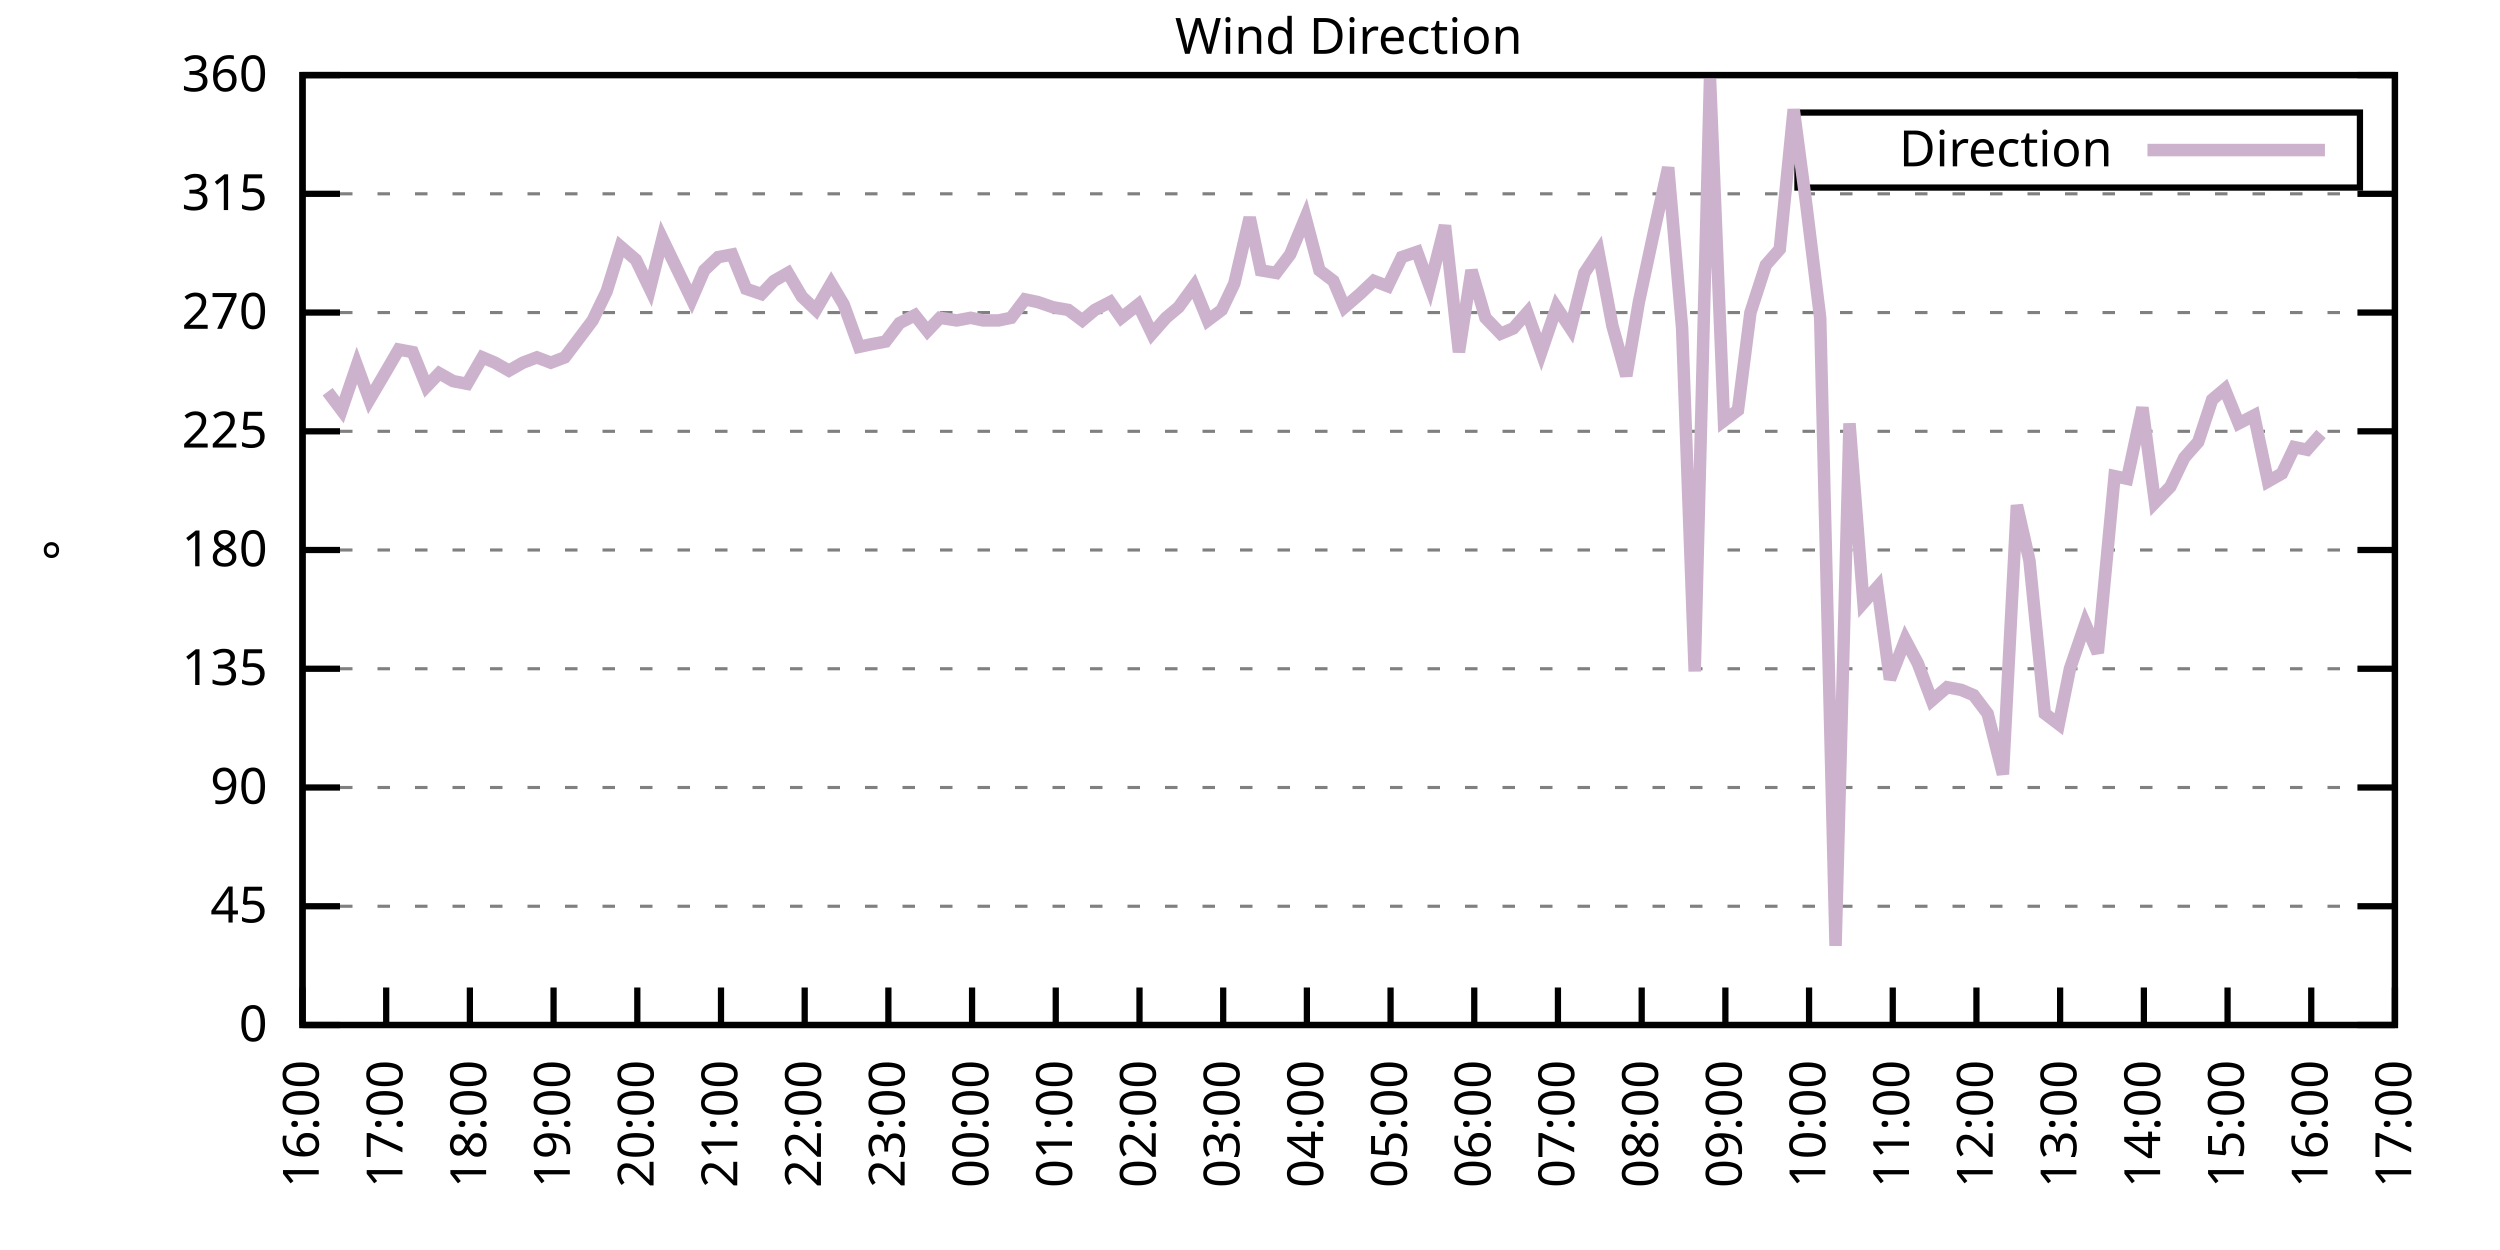
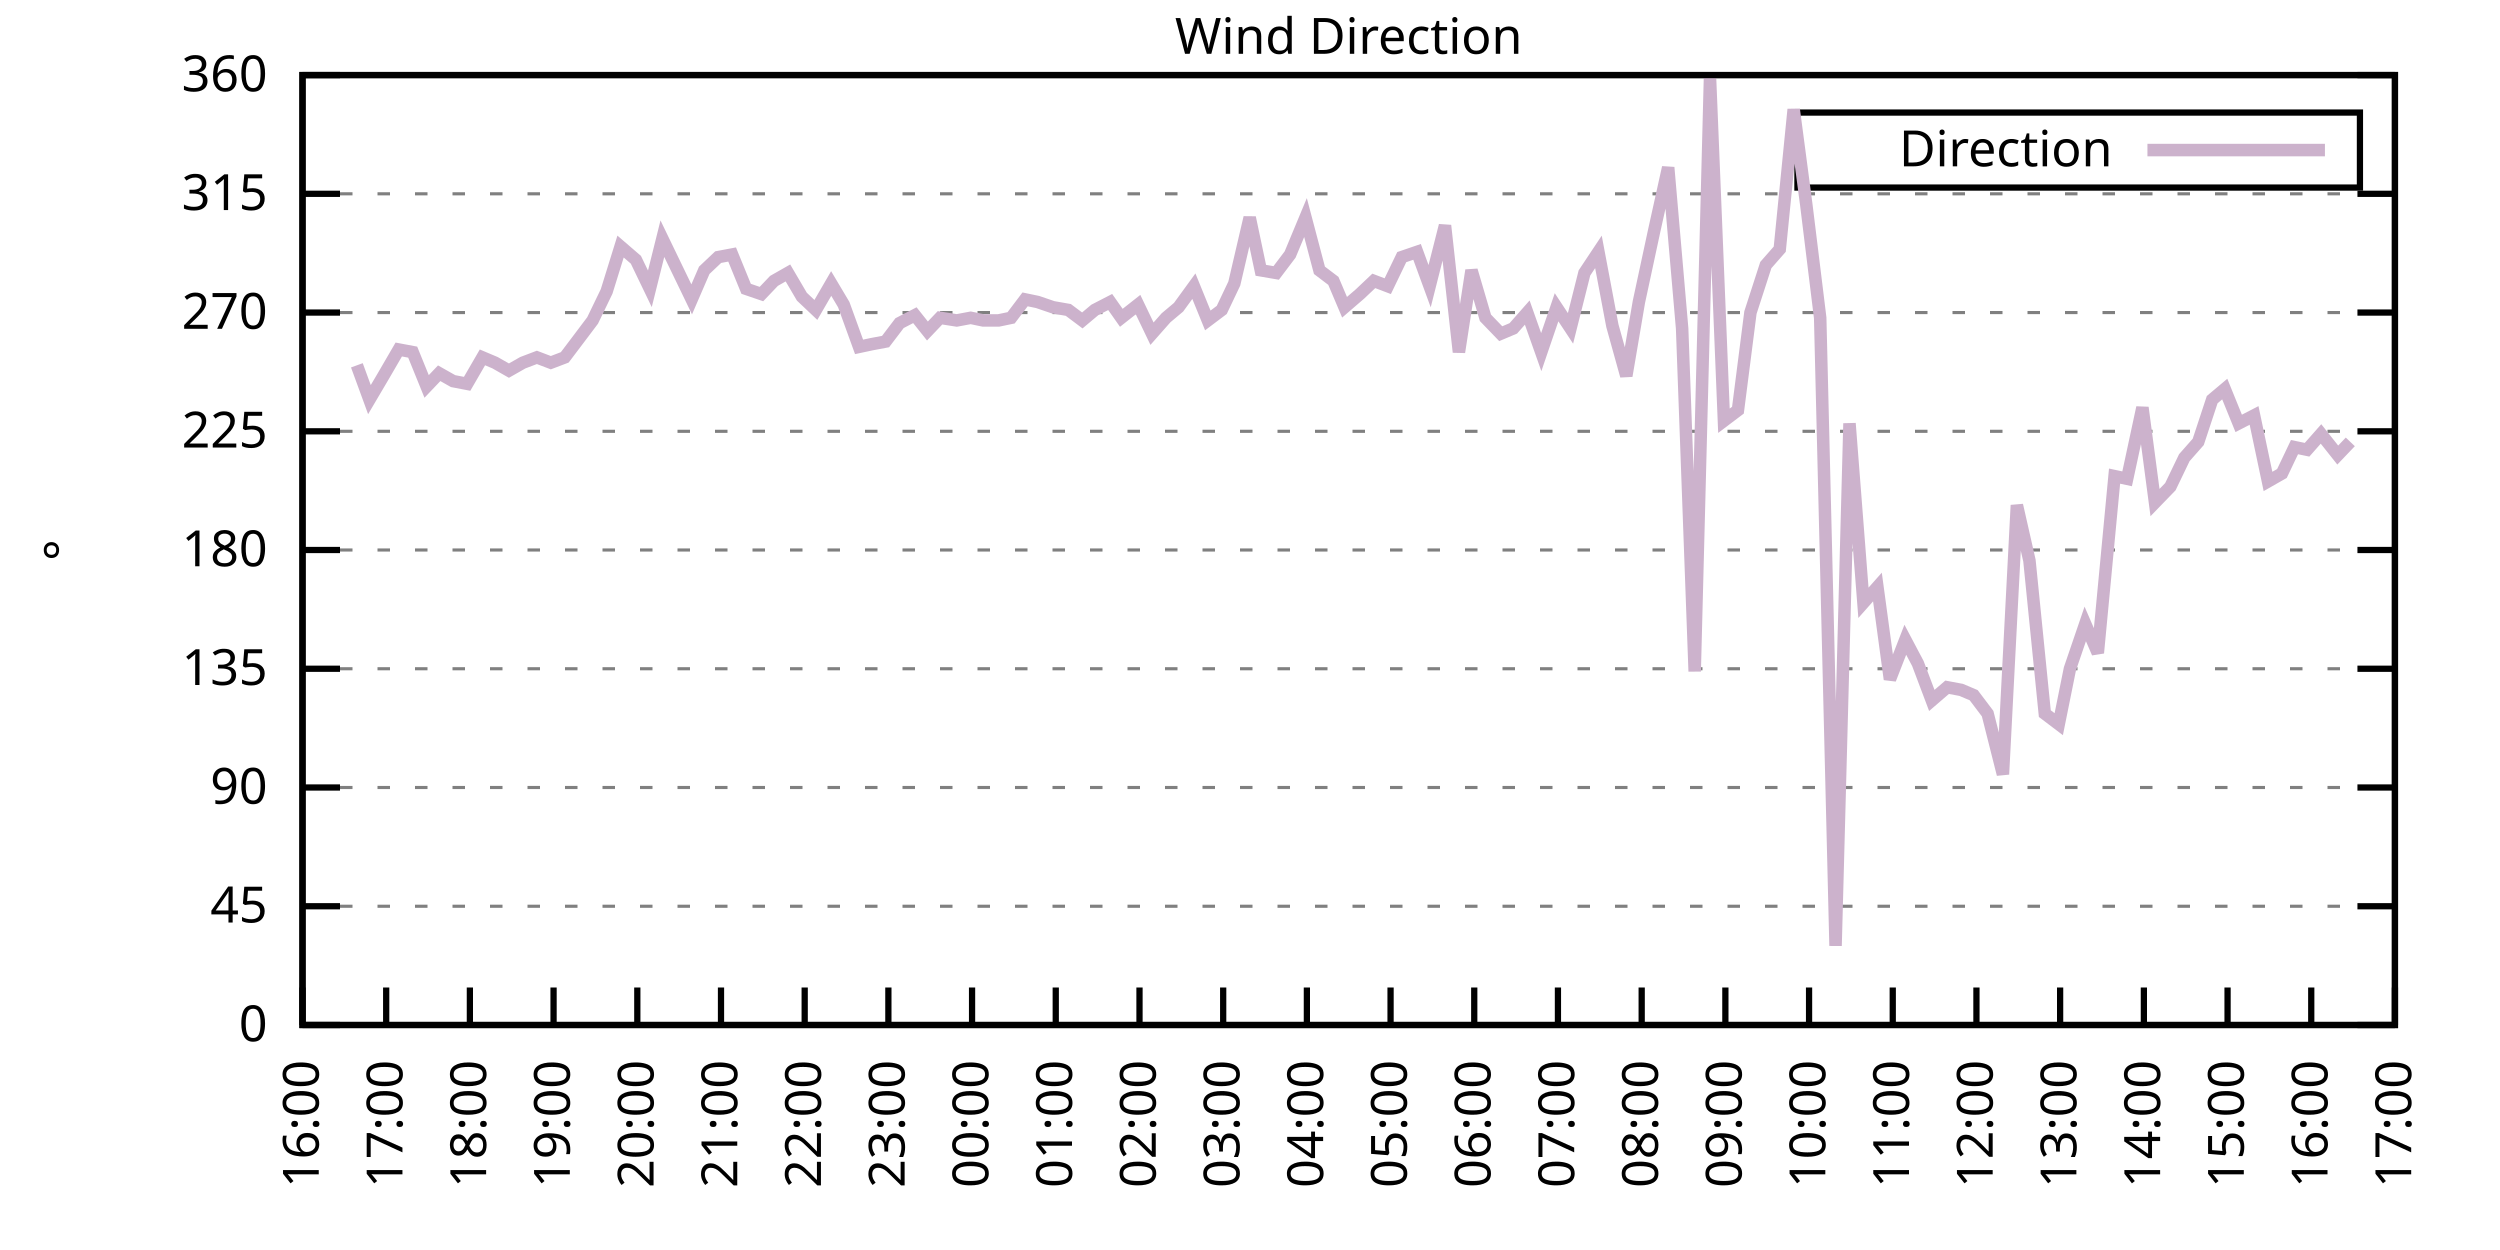
<svg xmlns="http://www.w3.org/2000/svg" xmlns:xlink="http://www.w3.org/1999/xlink" width="400" height="200" viewBox="0 0 400 200">
  <g id="gnuplot_canvas">
    <rect x="0" y="0" width="400" height="200" fill="none" />
    <defs>
      <circle id="gpDot" r="0.5" stroke-width="0.5" stroke="currentColor" />
      <path id="gpPt0" stroke-width="0.333" stroke="currentColor" d="M-1,0 h2 M0,-1 v2" />
      <path id="gpPt1" stroke-width="0.333" stroke="currentColor" d="M-1,-1 L1,1 M1,-1 L-1,1" />
      <path id="gpPt2" stroke-width="0.333" stroke="currentColor" d="M-1,0 L1,0 M0,-1 L0,1 M-1,-1 L1,1 M-1,1 L1,-1" />
      <rect id="gpPt3" stroke-width="0.333" stroke="currentColor" x="-1" y="-1" width="2" height="2" />
      <rect id="gpPt4" stroke-width="0.333" stroke="currentColor" fill="currentColor" x="-1" y="-1" width="2" height="2" />
      <circle id="gpPt5" stroke-width="0.333" stroke="currentColor" cx="0" cy="0" r="1" />
      <use xlink:href="#gpPt5" id="gpPt6" fill="currentColor" stroke="none" />
      <path id="gpPt7" stroke-width="0.333" stroke="currentColor" d="M0,-1.33 L-1.33,0.67 L1.33,0.67 z" />
      <use xlink:href="#gpPt7" id="gpPt8" fill="currentColor" stroke="none" />
      <use xlink:href="#gpPt7" id="gpPt9" stroke="currentColor" transform="rotate(180)" />
      <use xlink:href="#gpPt9" id="gpPt10" fill="currentColor" stroke="none" />
      <use xlink:href="#gpPt3" id="gpPt11" stroke="currentColor" transform="rotate(45)" />
      <use xlink:href="#gpPt11" id="gpPt12" fill="currentColor" stroke="none" />
      <path id="gpPt13" stroke-width="0.333" stroke="currentColor" d="M0,1.330 L1.265,0.411 L0.782,-1.067 L-0.782,-1.076 L-1.265,0.411 z" />
      <use xlink:href="#gpPt13" id="gpPt14" fill="currentColor" stroke="none" />
      <filter id="textbox" filterUnits="objectBoundingBox" x="0" y="0" height="1" width="1">
        <feFlood flood-color="white" flood-opacity="1" result="bgnd" />
        <feComposite in="SourceGraphic" in2="bgnd" operator="atop" />
      </filter>
      <filter id="greybox" filterUnits="objectBoundingBox" x="0" y="0" height="1" width="1">
        <feFlood flood-color="lightgrey" flood-opacity="1" result="grey" />
        <feComposite in="SourceGraphic" in2="grey" operator="atop" />
      </filter>
    </defs>
    <g fill="none" color="white" stroke="currentColor" stroke-width="1.00" stroke-linecap="butt" stroke-linejoin="miter">
</g>
    <g fill="none" color="black" stroke="currentColor" stroke-width="1.00" stroke-linecap="butt" stroke-linejoin="miter">
      <g stroke="none" shape-rendering="crispEdges">
        <polygon fill="rgb(255, 255, 255)" points="48.40,164.00 383.18,164.00 383.18,12.02 48.40,12.02 " />
      </g>
    </g>
    <g fill="none" color="black" stroke="currentColor" stroke-width="1.00" stroke-linecap="butt" stroke-linejoin="miter">
</g>
    <g fill="none" color="black" stroke="black" stroke-width="0.50" stroke-linecap="butt" stroke-linejoin="miter">
</g>
    <g fill="none" color="gray" stroke="currentColor" stroke-width="0.50" stroke-linecap="butt" stroke-linejoin="miter">
      <path stroke="gray" stroke-dasharray="2,4" class="gridline" d="M48.40,164.00 L383.19,164.00  " />
    </g>
    <g fill="none" color="gray" stroke="gray" stroke-width="1.00" stroke-linecap="butt" stroke-linejoin="miter">
</g>
    <g fill="none" color="black" stroke="currentColor" stroke-width="1.00" stroke-linecap="butt" stroke-linejoin="miter">
      <path stroke="black" d="M48.40,164.00 L54.40,164.00 M383.19,164.00 L377.19,164.00  " />
      <g transform="translate(42.80,166.60)" stroke="none" fill="black" font-family="Sans" font-size="8.00" text-anchor="end">
        <text>
          <tspan font-family="Sans"> 0</tspan>
        </text>
      </g>
    </g>
    <g fill="none" color="black" stroke="currentColor" stroke-width="1.00" stroke-linecap="butt" stroke-linejoin="miter">
</g>
    <g fill="none" color="black" stroke="black" stroke-width="0.50" stroke-linecap="butt" stroke-linejoin="miter">
</g>
    <g fill="none" color="gray" stroke="currentColor" stroke-width="0.50" stroke-linecap="butt" stroke-linejoin="miter">
      <path stroke="gray" stroke-dasharray="2,4" class="gridline" d="M48.40,145.00 L383.19,145.00  " />
    </g>
    <g fill="none" color="gray" stroke="gray" stroke-width="1.00" stroke-linecap="butt" stroke-linejoin="miter">
</g>
    <g fill="none" color="black" stroke="currentColor" stroke-width="1.00" stroke-linecap="butt" stroke-linejoin="miter">
      <path stroke="black" d="M48.40,145.00 L54.40,145.00 M383.19,145.00 L377.19,145.00  " />
      <g transform="translate(42.80,147.60)" stroke="none" fill="black" font-family="Sans" font-size="8.00" text-anchor="end">
        <text>
          <tspan font-family="Sans"> 45</tspan>
        </text>
      </g>
    </g>
    <g fill="none" color="black" stroke="currentColor" stroke-width="1.00" stroke-linecap="butt" stroke-linejoin="miter">
</g>
    <g fill="none" color="black" stroke="black" stroke-width="0.50" stroke-linecap="butt" stroke-linejoin="miter">
</g>
    <g fill="none" color="gray" stroke="currentColor" stroke-width="0.50" stroke-linecap="butt" stroke-linejoin="miter">
      <path stroke="gray" stroke-dasharray="2,4" class="gridline" d="M48.40,126.00 L383.19,126.00  " />
    </g>
    <g fill="none" color="gray" stroke="gray" stroke-width="1.00" stroke-linecap="butt" stroke-linejoin="miter">
</g>
    <g fill="none" color="black" stroke="currentColor" stroke-width="1.00" stroke-linecap="butt" stroke-linejoin="miter">
      <path stroke="black" d="M48.40,126.00 L54.40,126.00 M383.19,126.00 L377.19,126.00  " />
      <g transform="translate(42.80,128.60)" stroke="none" fill="black" font-family="Sans" font-size="8.00" text-anchor="end">
        <text>
          <tspan font-family="Sans"> 90</tspan>
        </text>
      </g>
    </g>
    <g fill="none" color="black" stroke="currentColor" stroke-width="1.00" stroke-linecap="butt" stroke-linejoin="miter">
</g>
    <g fill="none" color="black" stroke="black" stroke-width="0.50" stroke-linecap="butt" stroke-linejoin="miter">
</g>
    <g fill="none" color="gray" stroke="currentColor" stroke-width="0.50" stroke-linecap="butt" stroke-linejoin="miter">
      <path stroke="gray" stroke-dasharray="2,4" class="gridline" d="M48.40,107.00 L383.19,107.00  " />
    </g>
    <g fill="none" color="gray" stroke="gray" stroke-width="1.00" stroke-linecap="butt" stroke-linejoin="miter">
</g>
    <g fill="none" color="black" stroke="currentColor" stroke-width="1.00" stroke-linecap="butt" stroke-linejoin="miter">
      <path stroke="black" d="M48.40,107.00 L54.40,107.00 M383.19,107.00 L377.19,107.00  " />
      <g transform="translate(42.80,109.60)" stroke="none" fill="black" font-family="Sans" font-size="8.00" text-anchor="end">
        <text>
          <tspan font-family="Sans"> 135</tspan>
        </text>
      </g>
    </g>
    <g fill="none" color="black" stroke="currentColor" stroke-width="1.00" stroke-linecap="butt" stroke-linejoin="miter">
</g>
    <g fill="none" color="black" stroke="black" stroke-width="0.50" stroke-linecap="butt" stroke-linejoin="miter">
</g>
    <g fill="none" color="gray" stroke="currentColor" stroke-width="0.50" stroke-linecap="butt" stroke-linejoin="miter">
      <path stroke="gray" stroke-dasharray="2,4" class="gridline" d="M48.40,88.00 L383.19,88.00  " />
    </g>
    <g fill="none" color="gray" stroke="gray" stroke-width="1.00" stroke-linecap="butt" stroke-linejoin="miter">
</g>
    <g fill="none" color="black" stroke="currentColor" stroke-width="1.00" stroke-linecap="butt" stroke-linejoin="miter">
      <path stroke="black" d="M48.40,88.00 L54.40,88.00 M383.19,88.00 L377.19,88.00  " />
      <g transform="translate(42.80,90.60)" stroke="none" fill="black" font-family="Sans" font-size="8.00" text-anchor="end">
        <text>
          <tspan font-family="Sans"> 180</tspan>
        </text>
      </g>
    </g>
    <g fill="none" color="black" stroke="currentColor" stroke-width="1.00" stroke-linecap="butt" stroke-linejoin="miter">
</g>
    <g fill="none" color="black" stroke="black" stroke-width="0.50" stroke-linecap="butt" stroke-linejoin="miter">
</g>
    <g fill="none" color="gray" stroke="currentColor" stroke-width="0.50" stroke-linecap="butt" stroke-linejoin="miter">
      <path stroke="gray" stroke-dasharray="2,4" class="gridline" d="M48.40,69.01 L383.19,69.01  " />
    </g>
    <g fill="none" color="gray" stroke="gray" stroke-width="1.00" stroke-linecap="butt" stroke-linejoin="miter">
</g>
    <g fill="none" color="black" stroke="currentColor" stroke-width="1.00" stroke-linecap="butt" stroke-linejoin="miter">
      <path stroke="black" d="M48.40,69.01 L54.40,69.01 M383.19,69.01 L377.19,69.01  " />
      <g transform="translate(42.80,71.61)" stroke="none" fill="black" font-family="Sans" font-size="8.00" text-anchor="end">
        <text>
          <tspan font-family="Sans"> 225</tspan>
        </text>
      </g>
    </g>
    <g fill="none" color="black" stroke="currentColor" stroke-width="1.00" stroke-linecap="butt" stroke-linejoin="miter">
</g>
    <g fill="none" color="black" stroke="black" stroke-width="0.50" stroke-linecap="butt" stroke-linejoin="miter">
</g>
    <g fill="none" color="gray" stroke="currentColor" stroke-width="0.50" stroke-linecap="butt" stroke-linejoin="miter">
      <path stroke="gray" stroke-dasharray="2,4" class="gridline" d="M48.40,50.01 L383.19,50.01  " />
    </g>
    <g fill="none" color="gray" stroke="gray" stroke-width="1.00" stroke-linecap="butt" stroke-linejoin="miter">
</g>
    <g fill="none" color="black" stroke="currentColor" stroke-width="1.00" stroke-linecap="butt" stroke-linejoin="miter">
      <path stroke="black" d="M48.40,50.01 L54.40,50.01 M383.19,50.01 L377.19,50.01  " />
      <g transform="translate(42.80,52.61)" stroke="none" fill="black" font-family="Sans" font-size="8.00" text-anchor="end">
        <text>
          <tspan font-family="Sans"> 270</tspan>
        </text>
      </g>
    </g>
    <g fill="none" color="black" stroke="currentColor" stroke-width="1.00" stroke-linecap="butt" stroke-linejoin="miter">
</g>
    <g fill="none" color="black" stroke="black" stroke-width="0.50" stroke-linecap="butt" stroke-linejoin="miter">
</g>
    <g fill="none" color="gray" stroke="currentColor" stroke-width="0.50" stroke-linecap="butt" stroke-linejoin="miter">
      <path stroke="gray" stroke-dasharray="2,4" class="gridline" d="M48.40,31.01 L383.19,31.01  " />
    </g>
    <g fill="none" color="gray" stroke="gray" stroke-width="1.00" stroke-linecap="butt" stroke-linejoin="miter">
</g>
    <g fill="none" color="black" stroke="currentColor" stroke-width="1.00" stroke-linecap="butt" stroke-linejoin="miter">
      <path stroke="black" d="M48.40,31.01 L54.40,31.01 M383.19,31.01 L377.19,31.01  " />
      <g transform="translate(42.80,33.61)" stroke="none" fill="black" font-family="Sans" font-size="8.00" text-anchor="end">
        <text>
          <tspan font-family="Sans"> 315</tspan>
        </text>
      </g>
    </g>
    <g fill="none" color="black" stroke="currentColor" stroke-width="1.00" stroke-linecap="butt" stroke-linejoin="miter">
</g>
    <g fill="none" color="black" stroke="black" stroke-width="0.50" stroke-linecap="butt" stroke-linejoin="miter">
</g>
    <g fill="none" color="gray" stroke="currentColor" stroke-width="0.50" stroke-linecap="butt" stroke-linejoin="miter">
      <path stroke="gray" stroke-dasharray="2,4" class="gridline" d="M48.40,12.01 L383.19,12.01  " />
    </g>
    <g fill="none" color="gray" stroke="gray" stroke-width="1.00" stroke-linecap="butt" stroke-linejoin="miter">
</g>
    <g fill="none" color="black" stroke="currentColor" stroke-width="1.00" stroke-linecap="butt" stroke-linejoin="miter">
      <path stroke="black" d="M48.40,12.01 L54.40,12.01 M383.19,12.01 L377.19,12.01  " />
      <g transform="translate(42.80,14.61)" stroke="none" fill="black" font-family="Sans" font-size="8.00" text-anchor="end">
        <text>
          <tspan font-family="Sans"> 360</tspan>
        </text>
      </g>
    </g>
    <g fill="none" color="black" stroke="currentColor" stroke-width="1.00" stroke-linecap="butt" stroke-linejoin="miter">
      <path stroke="black" d="M48.40,164.00 L48.40,158.00  " />
      <g transform="translate(51.00,169.60) rotate(270.00)" stroke="none" fill="black" font-family="Sans" font-size="8.00" text-anchor="end">
        <text>
          <tspan font-family="Sans">16:00</tspan>
        </text>
      </g>
    </g>
    <g fill="none" color="black" stroke="currentColor" stroke-width="1.00" stroke-linecap="butt" stroke-linejoin="miter">
      <path stroke="black" d="M61.79,164.00 L61.79,158.00  " />
      <g transform="translate(64.39,169.60) rotate(270.00)" stroke="none" fill="black" font-family="Sans" font-size="8.00" text-anchor="end">
        <text>
          <tspan font-family="Sans">17:00</tspan>
        </text>
      </g>
    </g>
    <g fill="none" color="black" stroke="currentColor" stroke-width="1.00" stroke-linecap="butt" stroke-linejoin="miter">
      <path stroke="black" d="M75.18,164.00 L75.18,158.00  " />
      <g transform="translate(77.78,169.60) rotate(270.00)" stroke="none" fill="black" font-family="Sans" font-size="8.00" text-anchor="end">
        <text>
          <tspan font-family="Sans">18:00</tspan>
        </text>
      </g>
    </g>
    <g fill="none" color="black" stroke="currentColor" stroke-width="1.00" stroke-linecap="butt" stroke-linejoin="miter">
      <path stroke="black" d="M88.57,164.00 L88.57,158.00  " />
      <g transform="translate(91.17,169.60) rotate(270.00)" stroke="none" fill="black" font-family="Sans" font-size="8.00" text-anchor="end">
        <text>
          <tspan font-family="Sans">19:00</tspan>
        </text>
      </g>
    </g>
    <g fill="none" color="black" stroke="currentColor" stroke-width="1.00" stroke-linecap="butt" stroke-linejoin="miter">
      <path stroke="black" d="M101.97,164.00 L101.97,158.00  " />
      <g transform="translate(104.57,169.60) rotate(270.00)" stroke="none" fill="black" font-family="Sans" font-size="8.00" text-anchor="end">
        <text>
          <tspan font-family="Sans">20:00</tspan>
        </text>
      </g>
    </g>
    <g fill="none" color="black" stroke="currentColor" stroke-width="1.00" stroke-linecap="butt" stroke-linejoin="miter">
      <path stroke="black" d="M115.36,164.00 L115.36,158.00  " />
      <g transform="translate(117.96,169.60) rotate(270.00)" stroke="none" fill="black" font-family="Sans" font-size="8.00" text-anchor="end">
        <text>
          <tspan font-family="Sans">21:00</tspan>
        </text>
      </g>
    </g>
    <g fill="none" color="black" stroke="currentColor" stroke-width="1.00" stroke-linecap="butt" stroke-linejoin="miter">
      <path stroke="black" d="M128.75,164.00 L128.75,158.00  " />
      <g transform="translate(131.35,169.60) rotate(270.00)" stroke="none" fill="black" font-family="Sans" font-size="8.00" text-anchor="end">
        <text>
          <tspan font-family="Sans">22:00</tspan>
        </text>
      </g>
    </g>
    <g fill="none" color="black" stroke="currentColor" stroke-width="1.00" stroke-linecap="butt" stroke-linejoin="miter">
      <path stroke="black" d="M142.14,164.00 L142.14,158.00  " />
      <g transform="translate(144.74,169.60) rotate(270.00)" stroke="none" fill="black" font-family="Sans" font-size="8.00" text-anchor="end">
        <text>
          <tspan font-family="Sans">23:00</tspan>
        </text>
      </g>
    </g>
    <g fill="none" color="black" stroke="currentColor" stroke-width="1.00" stroke-linecap="butt" stroke-linejoin="miter">
      <path stroke="black" d="M155.53,164.00 L155.53,158.00  " />
      <g transform="translate(158.13,169.60) rotate(270.00)" stroke="none" fill="black" font-family="Sans" font-size="8.00" text-anchor="end">
        <text>
          <tspan font-family="Sans">00:00</tspan>
        </text>
      </g>
    </g>
    <g fill="none" color="black" stroke="currentColor" stroke-width="1.00" stroke-linecap="butt" stroke-linejoin="miter">
      <path stroke="black" d="M168.92,164.00 L168.92,158.00  " />
      <g transform="translate(171.52,169.60) rotate(270.00)" stroke="none" fill="black" font-family="Sans" font-size="8.00" text-anchor="end">
        <text>
          <tspan font-family="Sans">01:00</tspan>
        </text>
      </g>
    </g>
    <g fill="none" color="black" stroke="currentColor" stroke-width="1.00" stroke-linecap="butt" stroke-linejoin="miter">
      <path stroke="black" d="M182.32,164.00 L182.32,158.00  " />
      <g transform="translate(184.92,169.60) rotate(270.00)" stroke="none" fill="black" font-family="Sans" font-size="8.00" text-anchor="end">
        <text>
          <tspan font-family="Sans">02:00</tspan>
        </text>
      </g>
    </g>
    <g fill="none" color="black" stroke="currentColor" stroke-width="1.00" stroke-linecap="butt" stroke-linejoin="miter">
      <path stroke="black" d="M195.71,164.00 L195.71,158.00  " />
      <g transform="translate(198.31,169.60) rotate(270.00)" stroke="none" fill="black" font-family="Sans" font-size="8.00" text-anchor="end">
        <text>
          <tspan font-family="Sans">03:00</tspan>
        </text>
      </g>
    </g>
    <g fill="none" color="black" stroke="currentColor" stroke-width="1.00" stroke-linecap="butt" stroke-linejoin="miter">
      <path stroke="black" d="M209.10,164.00 L209.10,158.00  " />
      <g transform="translate(211.70,169.60) rotate(270.00)" stroke="none" fill="black" font-family="Sans" font-size="8.00" text-anchor="end">
        <text>
          <tspan font-family="Sans">04:00</tspan>
        </text>
      </g>
    </g>
    <g fill="none" color="black" stroke="currentColor" stroke-width="1.00" stroke-linecap="butt" stroke-linejoin="miter">
      <path stroke="black" d="M222.49,164.00 L222.49,158.00  " />
      <g transform="translate(225.09,169.60) rotate(270.00)" stroke="none" fill="black" font-family="Sans" font-size="8.00" text-anchor="end">
        <text>
          <tspan font-family="Sans">05:00</tspan>
        </text>
      </g>
    </g>
    <g fill="none" color="black" stroke="currentColor" stroke-width="1.00" stroke-linecap="butt" stroke-linejoin="miter">
      <path stroke="black" d="M235.88,164.00 L235.88,158.00  " />
      <g transform="translate(238.48,169.60) rotate(270.00)" stroke="none" fill="black" font-family="Sans" font-size="8.00" text-anchor="end">
        <text>
          <tspan font-family="Sans">06:00</tspan>
        </text>
      </g>
    </g>
    <g fill="none" color="black" stroke="currentColor" stroke-width="1.00" stroke-linecap="butt" stroke-linejoin="miter">
      <path stroke="black" d="M249.27,164.00 L249.27,158.00  " />
      <g transform="translate(251.87,169.60) rotate(270.00)" stroke="none" fill="black" font-family="Sans" font-size="8.00" text-anchor="end">
        <text>
          <tspan font-family="Sans">07:00</tspan>
        </text>
      </g>
    </g>
    <g fill="none" color="black" stroke="currentColor" stroke-width="1.00" stroke-linecap="butt" stroke-linejoin="miter">
      <path stroke="black" d="M262.67,164.00 L262.67,158.00  " />
      <g transform="translate(265.27,169.60) rotate(270.00)" stroke="none" fill="black" font-family="Sans" font-size="8.00" text-anchor="end">
        <text>
          <tspan font-family="Sans">08:00</tspan>
        </text>
      </g>
    </g>
    <g fill="none" color="black" stroke="currentColor" stroke-width="1.00" stroke-linecap="butt" stroke-linejoin="miter">
      <path stroke="black" d="M276.06,164.00 L276.06,158.00  " />
      <g transform="translate(278.66,169.60) rotate(270.00)" stroke="none" fill="black" font-family="Sans" font-size="8.00" text-anchor="end">
        <text>
          <tspan font-family="Sans">09:00</tspan>
        </text>
      </g>
    </g>
    <g fill="none" color="black" stroke="currentColor" stroke-width="1.00" stroke-linecap="butt" stroke-linejoin="miter">
      <path stroke="black" d="M289.45,164.00 L289.45,158.00  " />
      <g transform="translate(292.05,169.60) rotate(270.00)" stroke="none" fill="black" font-family="Sans" font-size="8.00" text-anchor="end">
        <text>
          <tspan font-family="Sans">10:00</tspan>
        </text>
      </g>
    </g>
    <g fill="none" color="black" stroke="currentColor" stroke-width="1.00" stroke-linecap="butt" stroke-linejoin="miter">
      <path stroke="black" d="M302.84,164.00 L302.84,158.00  " />
      <g transform="translate(305.44,169.60) rotate(270.00)" stroke="none" fill="black" font-family="Sans" font-size="8.00" text-anchor="end">
        <text>
          <tspan font-family="Sans">11:00</tspan>
        </text>
      </g>
    </g>
    <g fill="none" color="black" stroke="currentColor" stroke-width="1.00" stroke-linecap="butt" stroke-linejoin="miter">
      <path stroke="black" d="M316.23,164.00 L316.23,158.00  " />
      <g transform="translate(318.83,169.60) rotate(270.00)" stroke="none" fill="black" font-family="Sans" font-size="8.00" text-anchor="end">
        <text>
          <tspan font-family="Sans">12:00</tspan>
        </text>
      </g>
    </g>
    <g fill="none" color="black" stroke="currentColor" stroke-width="1.00" stroke-linecap="butt" stroke-linejoin="miter">
      <path stroke="black" d="M329.62,164.00 L329.62,158.00  " />
      <g transform="translate(332.22,169.60) rotate(270.00)" stroke="none" fill="black" font-family="Sans" font-size="8.00" text-anchor="end">
        <text>
          <tspan font-family="Sans">13:00</tspan>
        </text>
      </g>
    </g>
    <g fill="none" color="black" stroke="currentColor" stroke-width="1.00" stroke-linecap="butt" stroke-linejoin="miter">
      <path stroke="black" d="M343.02,164.00 L343.02,158.00  " />
      <g transform="translate(345.62,169.60) rotate(270.00)" stroke="none" fill="black" font-family="Sans" font-size="8.00" text-anchor="end">
        <text>
          <tspan font-family="Sans">14:00</tspan>
        </text>
      </g>
    </g>
    <g fill="none" color="black" stroke="currentColor" stroke-width="1.00" stroke-linecap="butt" stroke-linejoin="miter">
      <path stroke="black" d="M356.41,164.00 L356.41,158.00  " />
      <g transform="translate(359.01,169.60) rotate(270.00)" stroke="none" fill="black" font-family="Sans" font-size="8.00" text-anchor="end">
        <text>
          <tspan font-family="Sans">15:00</tspan>
        </text>
      </g>
    </g>
    <g fill="none" color="black" stroke="currentColor" stroke-width="1.00" stroke-linecap="butt" stroke-linejoin="miter">
      <path stroke="black" d="M369.80,164.00 L369.80,158.00  " />
      <g transform="translate(372.40,169.60) rotate(270.00)" stroke="none" fill="black" font-family="Sans" font-size="8.00" text-anchor="end">
        <text>
          <tspan font-family="Sans">16:00</tspan>
        </text>
      </g>
    </g>
    <g fill="none" color="black" stroke="currentColor" stroke-width="1.00" stroke-linecap="butt" stroke-linejoin="miter">
      <path stroke="black" d="M383.19,164.00 L383.19,158.00  " />
      <g transform="translate(385.79,169.60) rotate(270.00)" stroke="none" fill="black" font-family="Sans" font-size="8.00" text-anchor="end">
        <text>
          <tspan font-family="Sans">17:00</tspan>
        </text>
      </g>
    </g>
    <g fill="none" color="black" stroke="currentColor" stroke-width="1.00" stroke-linecap="butt" stroke-linejoin="miter">
</g>
    <g fill="none" color="black" stroke="currentColor" stroke-width="1.00" stroke-linecap="butt" stroke-linejoin="miter">
      <path stroke="black" d="M48.40,12.01 L48.40,164.00 L383.19,164.00 L383.19,12.01 L48.40,12.01 Z  " />
    </g>
    <g fill="none" color="black" stroke="currentColor" stroke-width="1.00" stroke-linecap="butt" stroke-linejoin="miter">
</g>
    <g fill="none" color="black" stroke="currentColor" stroke-width="1.00" stroke-linecap="butt" stroke-linejoin="miter">
      <path stroke="black" d="M287.59,30.01 L287.59,18.01 L377.59,18.01 L377.59,30.01 L287.59,30.01 Z  " />
    </g>
    <g id="Wind_direction_plot_1">
      <g fill="none" color="white" stroke="black" stroke-width="2.00" stroke-linecap="butt" stroke-linejoin="miter">
</g>
      <g fill="none" color="black" stroke="currentColor" stroke-width="2.00" stroke-linecap="butt" stroke-linejoin="miter">
        <g transform="translate(337.99,26.61)" stroke="none" fill="black" font-family="Sans" font-size="8.00" text-anchor="end">
          <text>
            <tspan font-family="Sans">Direction</tspan>
          </text>
        </g>
      </g>
      <g fill="none" color="black" stroke="currentColor" stroke-width="2.00" stroke-linecap="butt" stroke-linejoin="miter">
-         <path stroke="rgb(204, 178, 204)" d="M343.59,24.01 L371.99,24.01 M52.42,62.67 L54.65,65.63 L57.10,58.45 L59.11,63.94 L61.35,60.14 L63.80,55.92   L66.03,56.34 L68.26,61.83 L70.27,59.72 L72.50,60.98 L74.74,61.41 L77.19,57.18 L79.20,58.03 L81.43,59.30   L83.66,58.03 L85.90,57.18 L88.13,58.03 L90.36,57.18 L92.59,54.23 L94.82,51.27 L97.06,46.63 L99.29,39.45   L101.74,41.56 L103.98,46.21 L105.98,38.19 L108.22,42.83 L110.67,47.90 L112.68,43.25 L114.91,41.14 L117.14,40.72   L119.38,46.21 L121.83,47.05 L123.84,44.94 L126.07,43.67 L128.30,47.47 L130.54,49.59 L132.99,45.36 L135.00,48.74   L137.45,55.50 L139.46,55.07 L141.69,54.65 L143.93,51.70 L146.38,50.43 L148.39,52.96 L150.40,50.85 L153.08,51.27   L155.31,50.85 L157.32,51.27 L159.77,51.27 L161.78,50.85 L164.01,47.90 L166.02,48.32 L168.48,49.16 L170.93,49.59   L173.17,51.27 L175.17,49.59 L177.63,48.32 L179.41,50.85 L182.09,48.74 L184.32,53.39 L186.56,50.85 L188.57,49.16   L191.02,45.79 L193.25,51.27 L195.48,49.59 L197.49,45.36 L199.95,34.81 L201.73,43.25 L204.19,43.67 L206.42,40.72   L208.88,34.81 L211.11,43.25 L213.34,44.94 L215.13,49.16 L217.58,47.05 L219.81,44.94 L222.04,45.79 L224.28,41.14   L226.73,40.30 L228.74,45.79 L231.20,36.08 L233.43,56.34 L235.44,43.25 L237.67,50.85 L240.12,53.39 L242.13,52.54   L244.36,50.01 L246.60,56.34 L249.05,49.16 L251.28,52.54 L253.51,43.67 L255.75,40.30 L257.98,52.12 L260.21,60.14   L262.22,48.32 L264.67,36.92 L266.91,26.79 L269.14,52.54 L271.15,107.43 L273.60,12.43 L275.83,67.32 L278.07,65.63   L280.07,50.01 L282.53,42.41 L284.76,39.87 L286.99,17.50 L289.00,32.70 L291.23,50.85 L293.69,151.33 L295.92,67.74   L298.15,96.45 L300.39,93.92 L302.39,108.69 L304.85,102.36 L306.86,106.16 L309.09,112.07 L311.54,109.96 L313.78,110.38   L315.79,111.23 L318.02,114.18 L320.47,123.89 L322.70,80.83 L324.71,89.69 L327.17,114.18 L329.40,115.87 L331.19,107.00   L333.64,99.83 L335.65,104.47 L338.33,76.18 L340.34,76.61 L342.79,65.21 L344.80,80.41 L347.26,77.87 L349.49,73.23   L351.72,70.70 L353.95,63.94 L355.96,62.25 L358.19,67.74 L360.65,66.47 L362.88,77.03 L365.11,75.76 L367.12,71.54   L369.13,71.96 L371.36,69.43  " />
+         <path stroke="rgb(204, 178, 204)" d="M343.59,24.01 L371.99,24.01 M57.10,58.45 L59.11,63.94 L61.35,60.14 L63.80,55.92 L66.03,56.34 L68.26,61.83   L70.27,59.72 L72.50,60.98 L74.74,61.41 L77.19,57.18 L79.20,58.03 L81.43,59.30 L83.66,58.03 L85.90,57.18   L88.13,58.03 L90.36,57.18 L92.59,54.23 L94.82,51.27 L97.06,46.63 L99.29,39.45 L101.74,41.56 L103.98,46.21   L105.98,38.19 L108.22,42.83 L110.67,47.90 L112.68,43.25 L114.91,41.14 L117.14,40.72 L119.38,46.21 L121.83,47.05   L123.84,44.94 L126.07,43.67 L128.30,47.47 L130.54,49.59 L132.99,45.36 L135.00,48.74 L137.45,55.50 L139.46,55.07   L141.69,54.65 L143.93,51.70 L146.38,50.43 L148.39,52.96 L150.40,50.85 L153.08,51.27 L155.31,50.85 L157.32,51.27   L159.77,51.27 L161.78,50.85 L164.01,47.90 L166.02,48.32 L168.48,49.16 L170.93,49.59 L173.17,51.27 L175.17,49.59   L177.63,48.32 L179.41,50.85 L182.09,48.74 L184.32,53.39 L186.56,50.85 L188.57,49.16 L191.02,45.79 L193.25,51.27   L195.48,49.59 L197.49,45.36 L199.95,34.81 L201.73,43.25 L204.19,43.67 L206.42,40.72 L208.88,34.81 L211.11,43.25   L213.34,44.94 L215.13,49.16 L217.58,47.05 L219.81,44.94 L222.04,45.79 L224.28,41.14 L226.73,40.30 L228.74,45.79   L231.20,36.08 L233.43,56.34 L235.44,43.25 L237.67,50.85 L240.12,53.39 L242.13,52.54 L244.36,50.01 L246.60,56.34   L249.05,49.16 L251.28,52.54 L253.51,43.67 L255.75,40.30 L257.98,52.12 L260.21,60.14 L262.22,48.32 L264.67,36.92   L266.91,26.79 L269.14,52.54 L271.15,107.43 L273.60,12.43 L275.83,67.32 L278.07,65.63 L280.07,50.01 L282.53,42.41   L284.76,39.87 L286.99,17.50 L289.00,32.70 L291.23,50.85 L293.69,151.33 L295.92,67.74 L298.15,96.45 L300.39,93.92   L302.39,108.69 L304.85,102.36 L306.86,106.16 L309.09,112.07 L311.54,109.96 L313.78,110.38 L315.79,111.23 L318.02,114.18   L320.47,123.89 L322.70,80.83 L324.71,89.69 L327.17,114.18 L329.40,115.87 L331.19,107.00 L333.64,99.83 L335.65,104.47   L338.33,76.18 L340.34,76.61 L342.79,65.21 L344.80,80.41 L347.26,77.87 L349.49,73.23 L351.72,70.70 L353.95,63.94   L355.96,62.25 L358.19,67.74 L360.65,66.47 L362.88,77.03 L365.11,75.76 L367.12,71.54 L369.13,71.96 L371.36,69.43   L374.04,72.81 L376.05,70.70  " />
      </g>
    </g>
    <g fill="none" color="black" stroke="currentColor" stroke-width="2.00" stroke-linecap="butt" stroke-linejoin="miter">
</g>
    <g fill="none" color="black" stroke="black" stroke-width="1.00" stroke-linecap="butt" stroke-linejoin="miter">
</g>
    <g fill="none" color="black" stroke="currentColor" stroke-width="1.00" stroke-linecap="butt" stroke-linejoin="miter">
      <path stroke="black" d="M48.40,12.01 L48.40,164.00 L383.19,164.00 L383.19,12.01 L48.40,12.01 Z  " />
      <g transform="translate(12.80,88.01) rotate(270.00)" stroke="none" fill="black" font-family="Sans" font-size="8.00" text-anchor="middle">
        <text>
          <tspan font-family="Sans">°</tspan>
        </text>
      </g>
    </g>
    <g fill="none" color="black" stroke="currentColor" stroke-width="1.00" stroke-linecap="butt" stroke-linejoin="miter">
</g>
    <g fill="none" color="black" stroke="currentColor" stroke-width="1.00" stroke-linecap="butt" stroke-linejoin="miter">
      <g transform="translate(215.79,8.61)" stroke="none" fill="black" font-family="Sans" font-size="8.00" text-anchor="middle">
        <text>
          <tspan font-family="Sans">Wind Direction</tspan>
        </text>
      </g>
    </g>
    <g fill="none" color="black" stroke="currentColor" stroke-width="1.00" stroke-linecap="butt" stroke-linejoin="miter">
</g>
  </g>
</svg>
